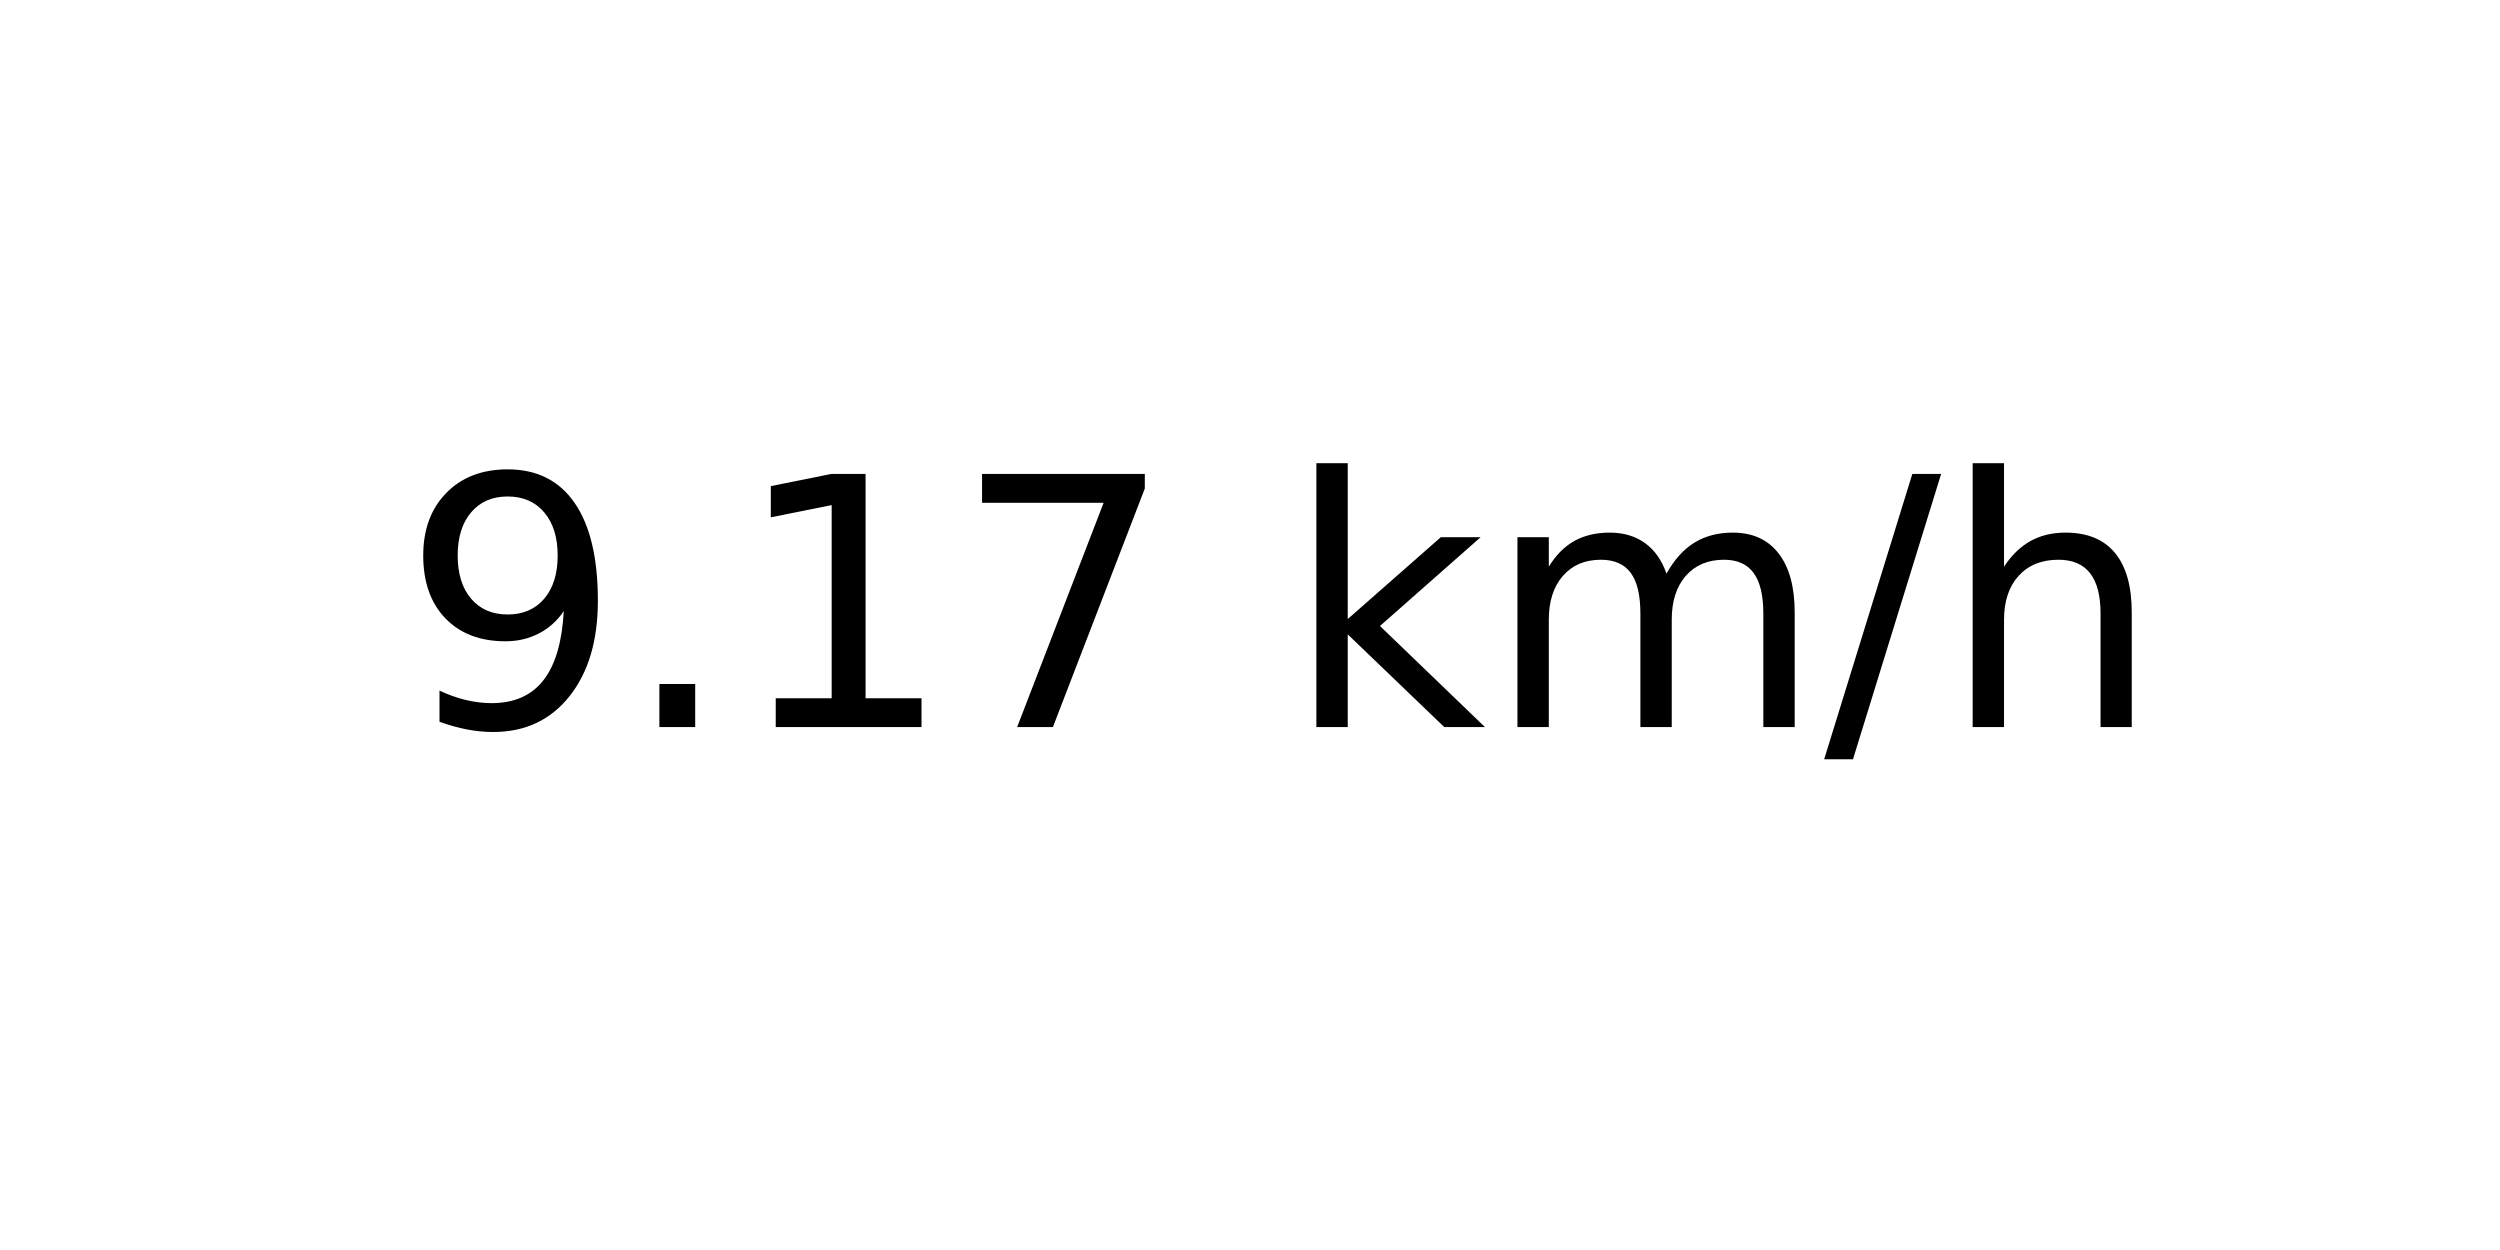
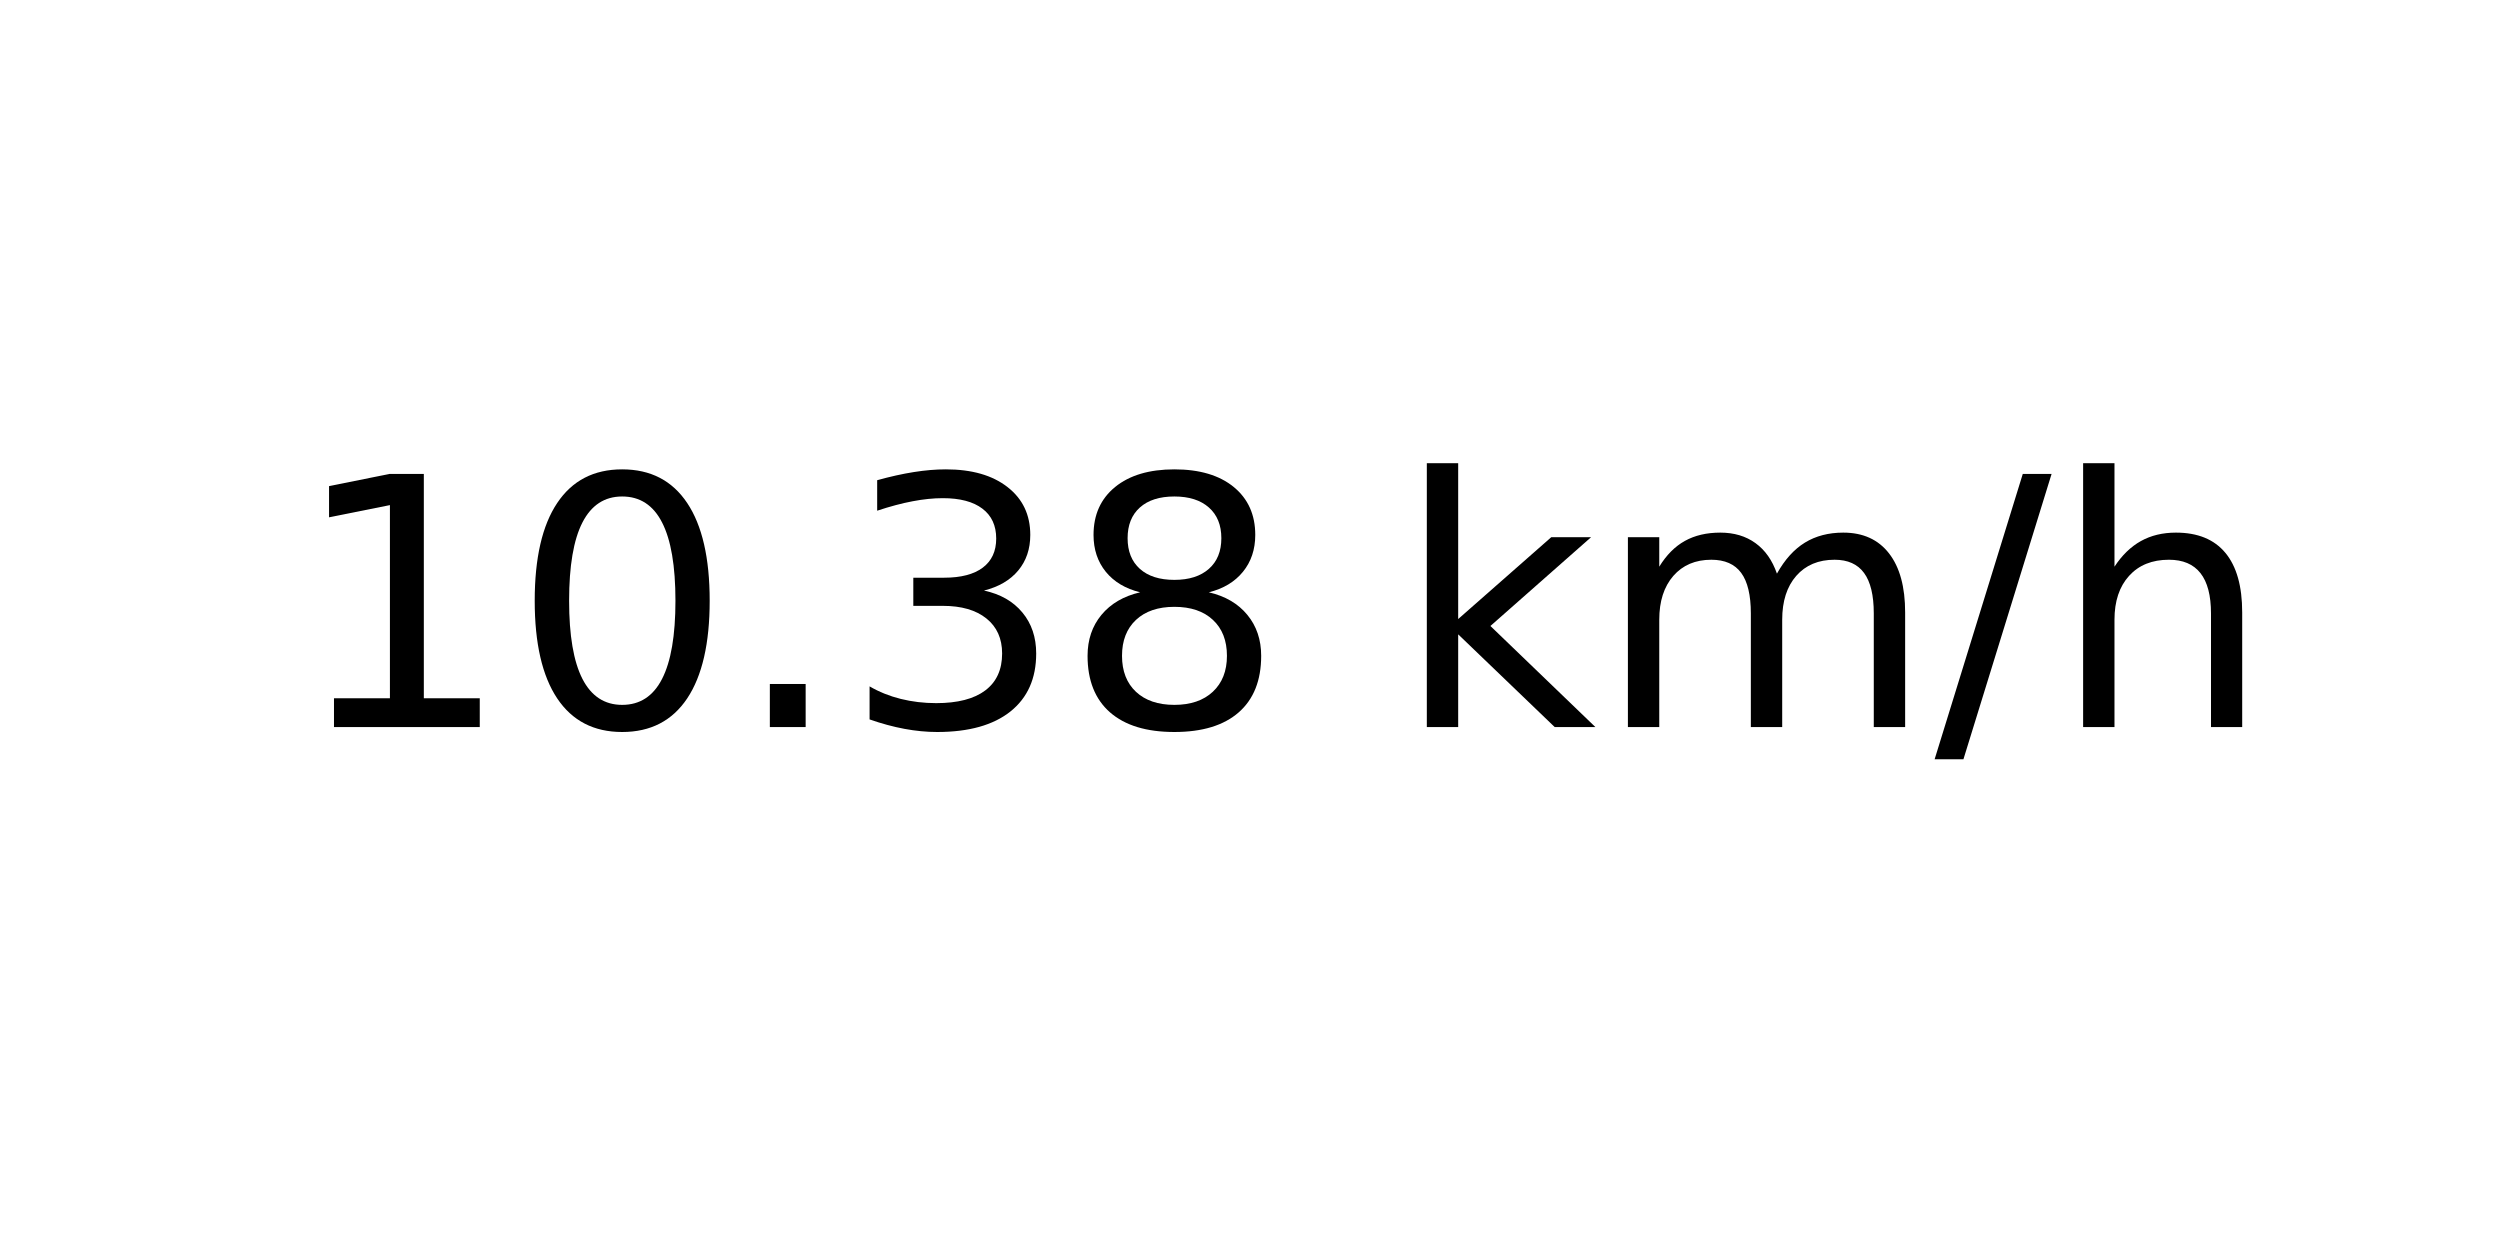
<svg xmlns="http://www.w3.org/2000/svg" xmlns:xlink="http://www.w3.org/1999/xlink" width="72pt" height="36pt" viewBox="0 0 72 36" version="1.1">
  <defs>
    <style type="text/css">*{stroke-linejoin: round; stroke-linecap: butt}</style>
  </defs>
  <g id="figure_1">
    <g id="axes_1">
      <g id="text_1">
-         <g transform="translate(11.55937 20.93937) scale(0.1 -0.1)">
+         <g transform="translate(8.378125 20.93937) scale(0.1 -0.1)">
          <defs>
-             <path id="DejaVuSans-39" d="M 703 97  L 703 672  Q 941 559 1184 500  Q 1428 441 1663 441  Q 2288 441 2617 861  Q 2947 1281 2994 2138  Q 2813 1869 2534 1725  Q 2256 1581 1919 1581  Q 1219 1581 811 2004  Q 403 2428 403 3163  Q 403 3881 828 4315  Q 1253 4750 1959 4750  Q 2769 4750 3195 4129  Q 3622 3509 3622 2328  Q 3622 1225 3098 567  Q 2575 -91 1691 -91  Q 1453 -91 1209 -44  Q 966 3 703 97  z M 1959 2075  Q 2384 2075 2632 2365  Q 2881 2656 2881 3163  Q 2881 3666 2632 3958  Q 2384 4250 1959 4250  Q 1534 4250 1286 3958  Q 1038 3666 1038 3163  Q 1038 2656 1286 2365  Q 1534 2075 1959 2075  z " transform="scale(0.015625)" />
+             <path id="DejaVuSans-31" d="M 794 531  L 1825 531  L 1825 4091  L 703 3866  L 703 4441  L 1819 4666  L 2450 4666  L 2450 531  L 3481 531  L 3481 0  L 794 0  L 794 531  z " transform="scale(0.015625)" />
+             <path id="DejaVuSans-30" d="M 2034 4250  Q 1547 4250 1301 3770  Q 1056 3291 1056 2328  Q 1056 1369 1301 889  Q 1547 409 2034 409  Q 2525 409 2770 889  Q 3016 1369 3016 2328  Q 3016 3291 2770 3770  Q 2525 4250 2034 4250  z M 2034 4750  Q 2819 4750 3233 4129  Q 3647 3509 3647 2328  Q 3647 1150 3233 529  Q 2819 -91 2034 -91  Q 1250 -91 836 529  Q 422 1150 422 2328  Q 422 3509 836 4129  Q 1250 4750 2034 4750  z " transform="scale(0.015625)" />
            <path id="DejaVuSans-2e" d="M 684 794  L 1344 794  L 1344 0  L 684 0  L 684 794  z " transform="scale(0.015625)" />
-             <path id="DejaVuSans-31" d="M 794 531  L 1825 531  L 1825 4091  L 703 3866  L 703 4441  L 1819 4666  L 2450 4666  L 2450 531  L 3481 531  L 3481 0  L 794 0  L 794 531  z " transform="scale(0.015625)" />
-             <path id="DejaVuSans-37" d="M 525 4666  L 3525 4666  L 3525 4397  L 1831 0  L 1172 0  L 2766 4134  L 525 4134  L 525 4666  z " transform="scale(0.015625)" />
+             <path id="DejaVuSans-33" d="M 2597 2516  Q 3050 2419 3304 2112  Q 3559 1806 3559 1356  Q 3559 666 3084 287  Q 2609 -91 1734 -91  Q 1441 -91 1130 -33  Q 819 25 488 141  L 488 750  Q 750 597 1062 519  Q 1375 441 1716 441  Q 2309 441 2620 675  Q 2931 909 2931 1356  Q 2931 1769 2642 2001  Q 2353 2234 1838 2234  L 1294 2234  L 1294 2753  L 1863 2753  Q 2328 2753 2575 2939  Q 2822 3125 2822 3475  Q 2822 3834 2567 4026  Q 2313 4219 1838 4219  Q 1578 4219 1281 4162  Q 984 4106 628 3988  L 628 4550  Q 988 4650 1302 4700  Q 1616 4750 1894 4750  Q 2613 4750 3031 4423  Q 3450 4097 3450 3541  Q 3450 3153 3228 2886  Q 3006 2619 2597 2516  z " transform="scale(0.015625)" />
+             <path id="DejaVuSans-38" d="M 2034 2216  Q 1584 2216 1326 1975  Q 1069 1734 1069 1313  Q 1069 891 1326 650  Q 1584 409 2034 409  Q 2484 409 2743 651  Q 3003 894 3003 1313  Q 3003 1734 2745 1975  Q 2488 2216 2034 2216  z M 1403 2484  Q 997 2584 770 2862  Q 544 3141 544 3541  Q 544 4100 942 4425  Q 1341 4750 2034 4750  Q 2731 4750 3128 4425  Q 3525 4100 3525 3541  Q 3525 3141 3298 2862  Q 3072 2584 2669 2484  Q 3125 2378 3379 2068  Q 3634 1759 3634 1313  Q 3634 634 3220 271  Q 2806 -91 2034 -91  Q 1263 -91 848 271  Q 434 634 434 1313  Q 434 1759 690 2068  Q 947 2378 1403 2484  z M 1172 3481  Q 1172 3119 1398 2916  Q 1625 2713 2034 2713  Q 2441 2713 2670 2916  Q 2900 3119 2900 3481  Q 2900 3844 2670 4047  Q 2441 4250 2034 4250  Q 1625 4250 1398 4047  Q 1172 3844 1172 3481  z " transform="scale(0.015625)" />
            <path id="DejaVuSans-20" transform="scale(0.015625)" />
            <path id="DejaVuSans-6b" d="M 581 4863  L 1159 4863  L 1159 1991  L 2875 3500  L 3609 3500  L 1753 1863  L 3688 0  L 2938 0  L 1159 1709  L 1159 0  L 581 0  L 581 4863  z " transform="scale(0.015625)" />
            <path id="DejaVuSans-6d" d="M 3328 2828  Q 3544 3216 3844 3400  Q 4144 3584 4550 3584  Q 5097 3584 5394 3201  Q 5691 2819 5691 2113  L 5691 0  L 5113 0  L 5113 2094  Q 5113 2597 4934 2840  Q 4756 3084 4391 3084  Q 3944 3084 3684 2787  Q 3425 2491 3425 1978  L 3425 0  L 2847 0  L 2847 2094  Q 2847 2600 2669 2842  Q 2491 3084 2119 3084  Q 1678 3084 1418 2786  Q 1159 2488 1159 1978  L 1159 0  L 581 0  L 581 3500  L 1159 3500  L 1159 2956  Q 1356 3278 1631 3431  Q 1906 3584 2284 3584  Q 2666 3584 2933 3390  Q 3200 3197 3328 2828  z " transform="scale(0.015625)" />
            <path id="DejaVuSans-2f" d="M 1625 4666  L 2156 4666  L 531 -594  L 0 -594  L 1625 4666  z " transform="scale(0.015625)" />
            <path id="DejaVuSans-68" d="M 3513 2113  L 3513 0  L 2938 0  L 2938 2094  Q 2938 2591 2744 2837  Q 2550 3084 2163 3084  Q 1697 3084 1428 2787  Q 1159 2491 1159 1978  L 1159 0  L 581 0  L 581 4863  L 1159 4863  L 1159 2956  Q 1366 3272 1645 3428  Q 1925 3584 2291 3584  Q 2894 3584 3203 3211  Q 3513 2838 3513 2113  z " transform="scale(0.015625)" />
          </defs>
-           <use xlink:href="#DejaVuSans-39" />
-           <use xlink:href="#DejaVuSans-2e" x="63.623" />
-           <use xlink:href="#DejaVuSans-31" x="95.41" />
-           <use xlink:href="#DejaVuSans-37" x="159.033" />
-           <use xlink:href="#DejaVuSans-20" x="222.656" />
-           <use xlink:href="#DejaVuSans-6b" x="254.443" />
-           <use xlink:href="#DejaVuSans-6d" x="312.354" />
-           <use xlink:href="#DejaVuSans-2f" x="409.766" />
-           <use xlink:href="#DejaVuSans-68" x="443.457" />
+           <use xlink:href="#DejaVuSans-31" />
+           <use xlink:href="#DejaVuSans-30" x="63.623" />
+           <use xlink:href="#DejaVuSans-2e" x="127.246" />
+           <use xlink:href="#DejaVuSans-33" x="159.033" />
+           <use xlink:href="#DejaVuSans-38" x="222.656" />
+           <use xlink:href="#DejaVuSans-20" x="286.279" />
+           <use xlink:href="#DejaVuSans-6b" x="318.066" />
+           <use xlink:href="#DejaVuSans-6d" x="375.977" />
+           <use xlink:href="#DejaVuSans-2f" x="473.389" />
+           <use xlink:href="#DejaVuSans-68" x="507.08" />
        </g>
      </g>
    </g>
  </g>
</svg>
